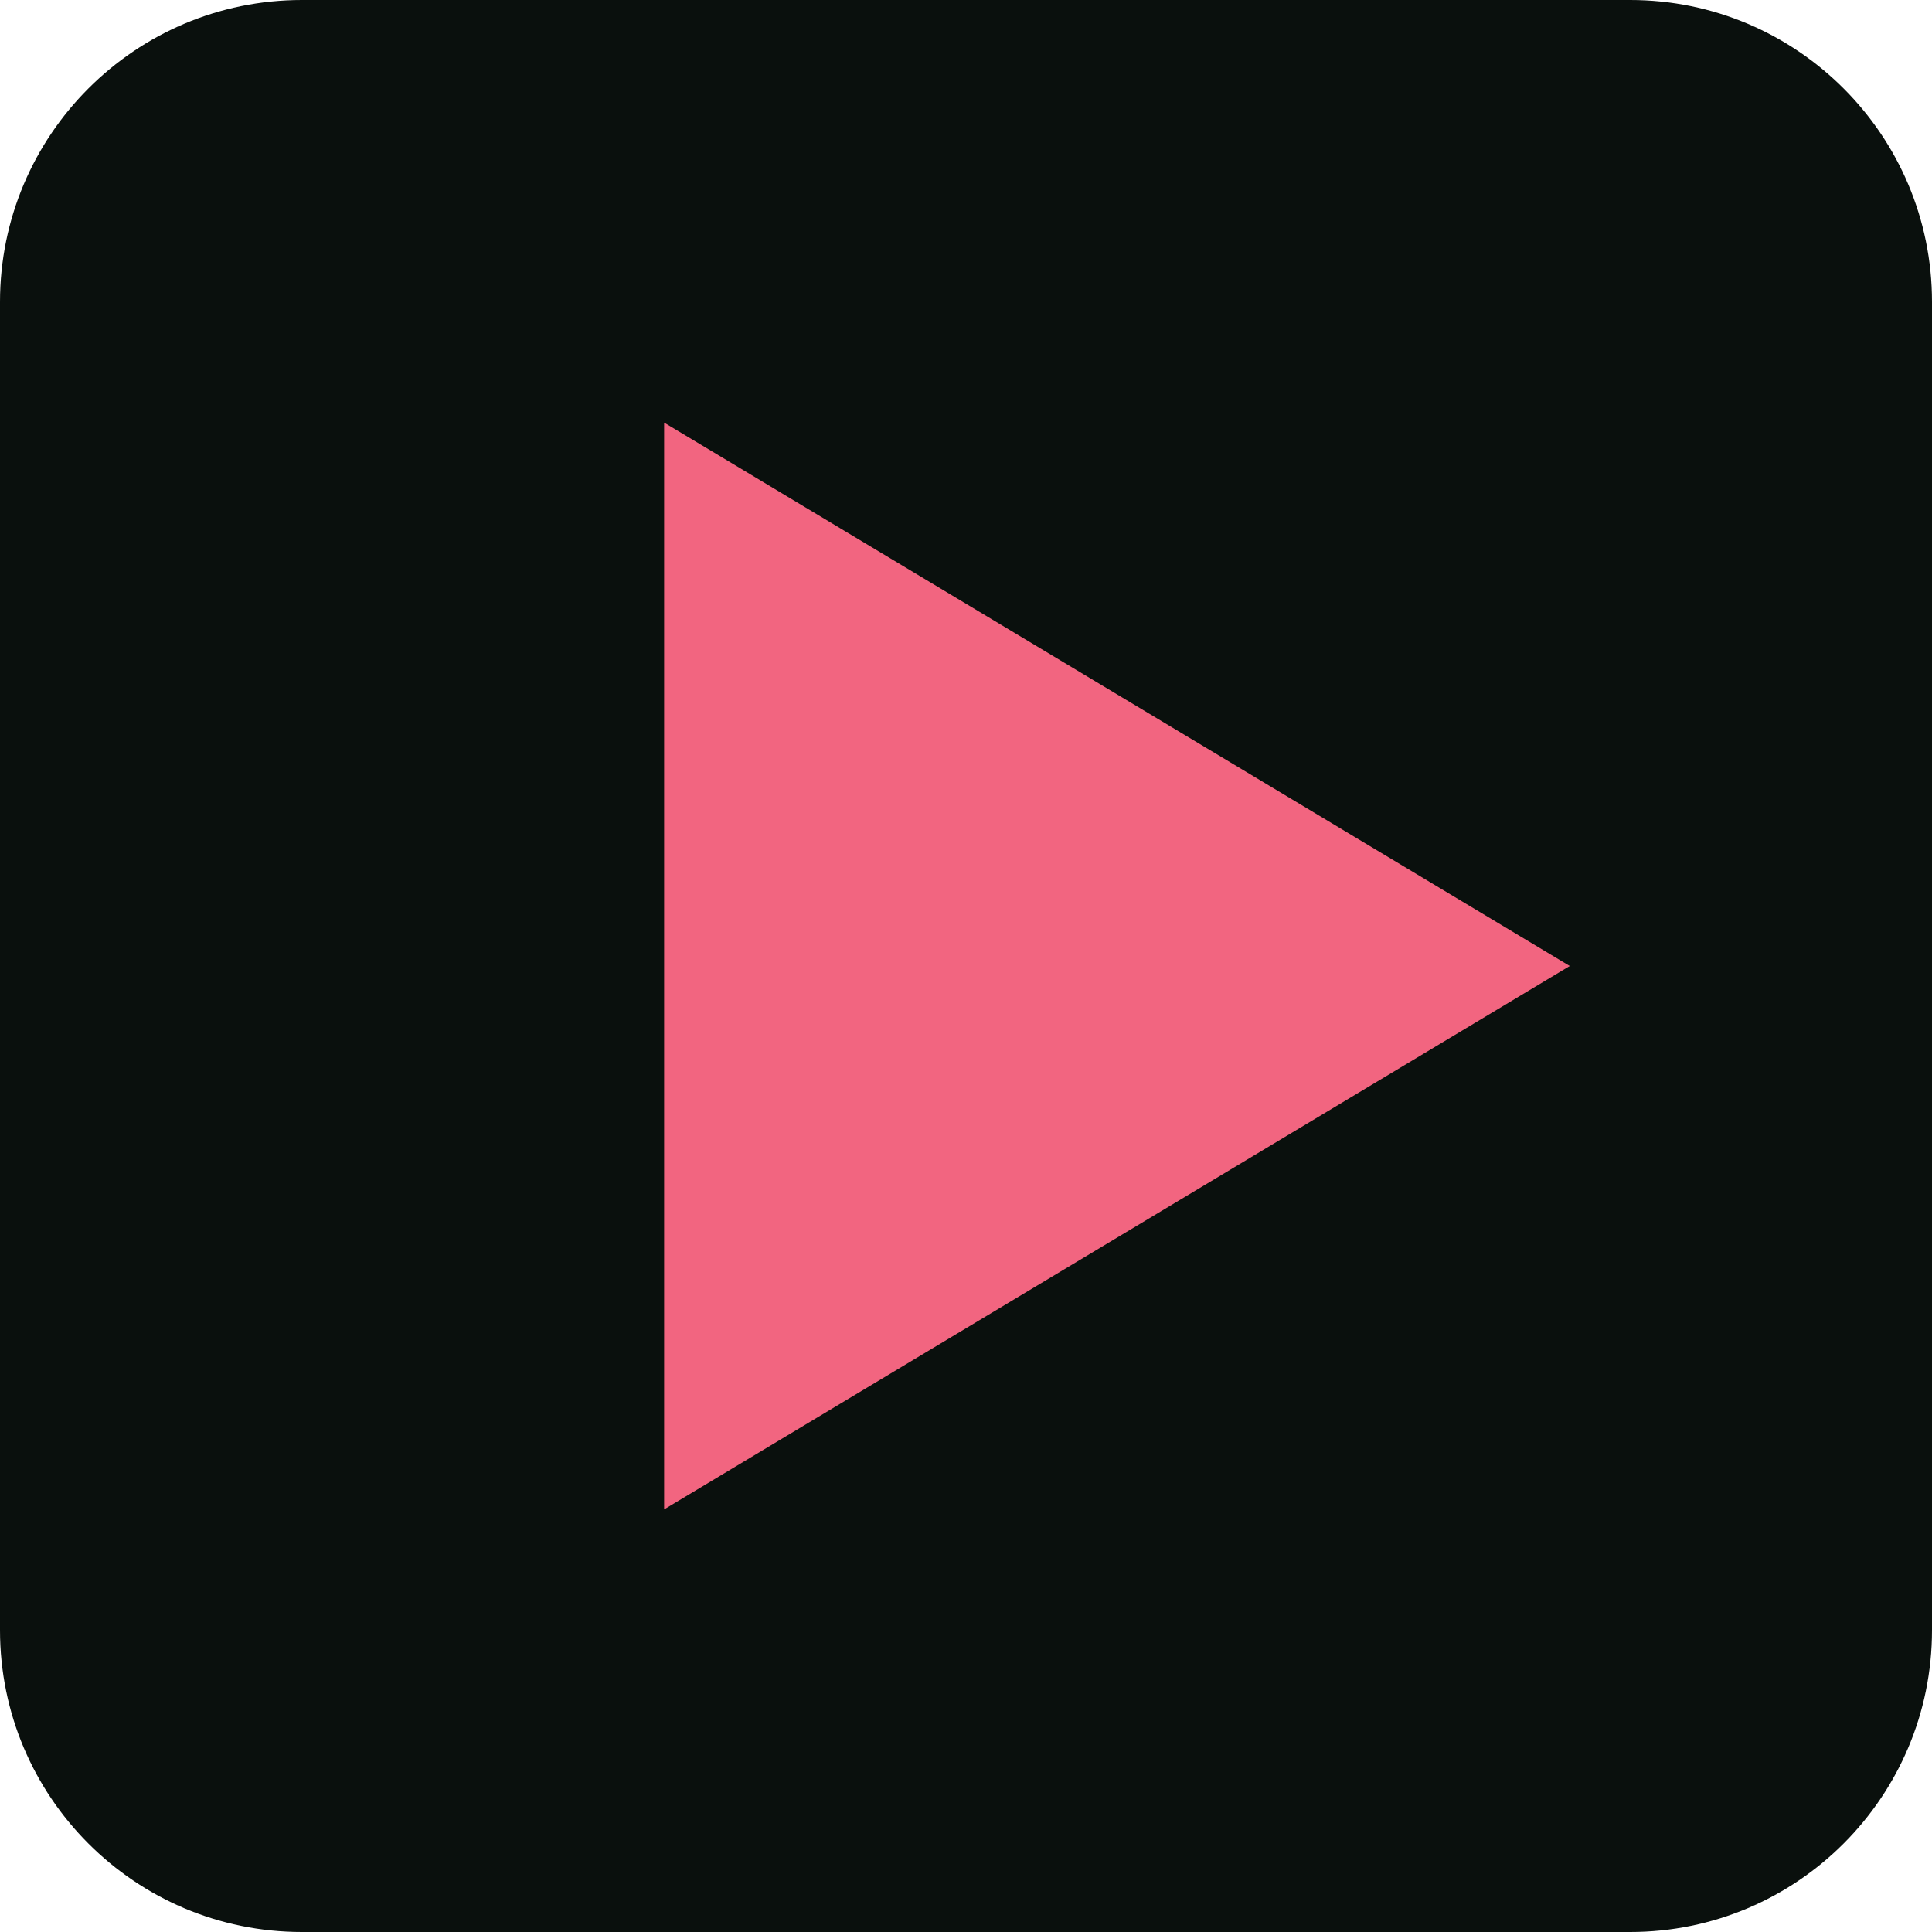
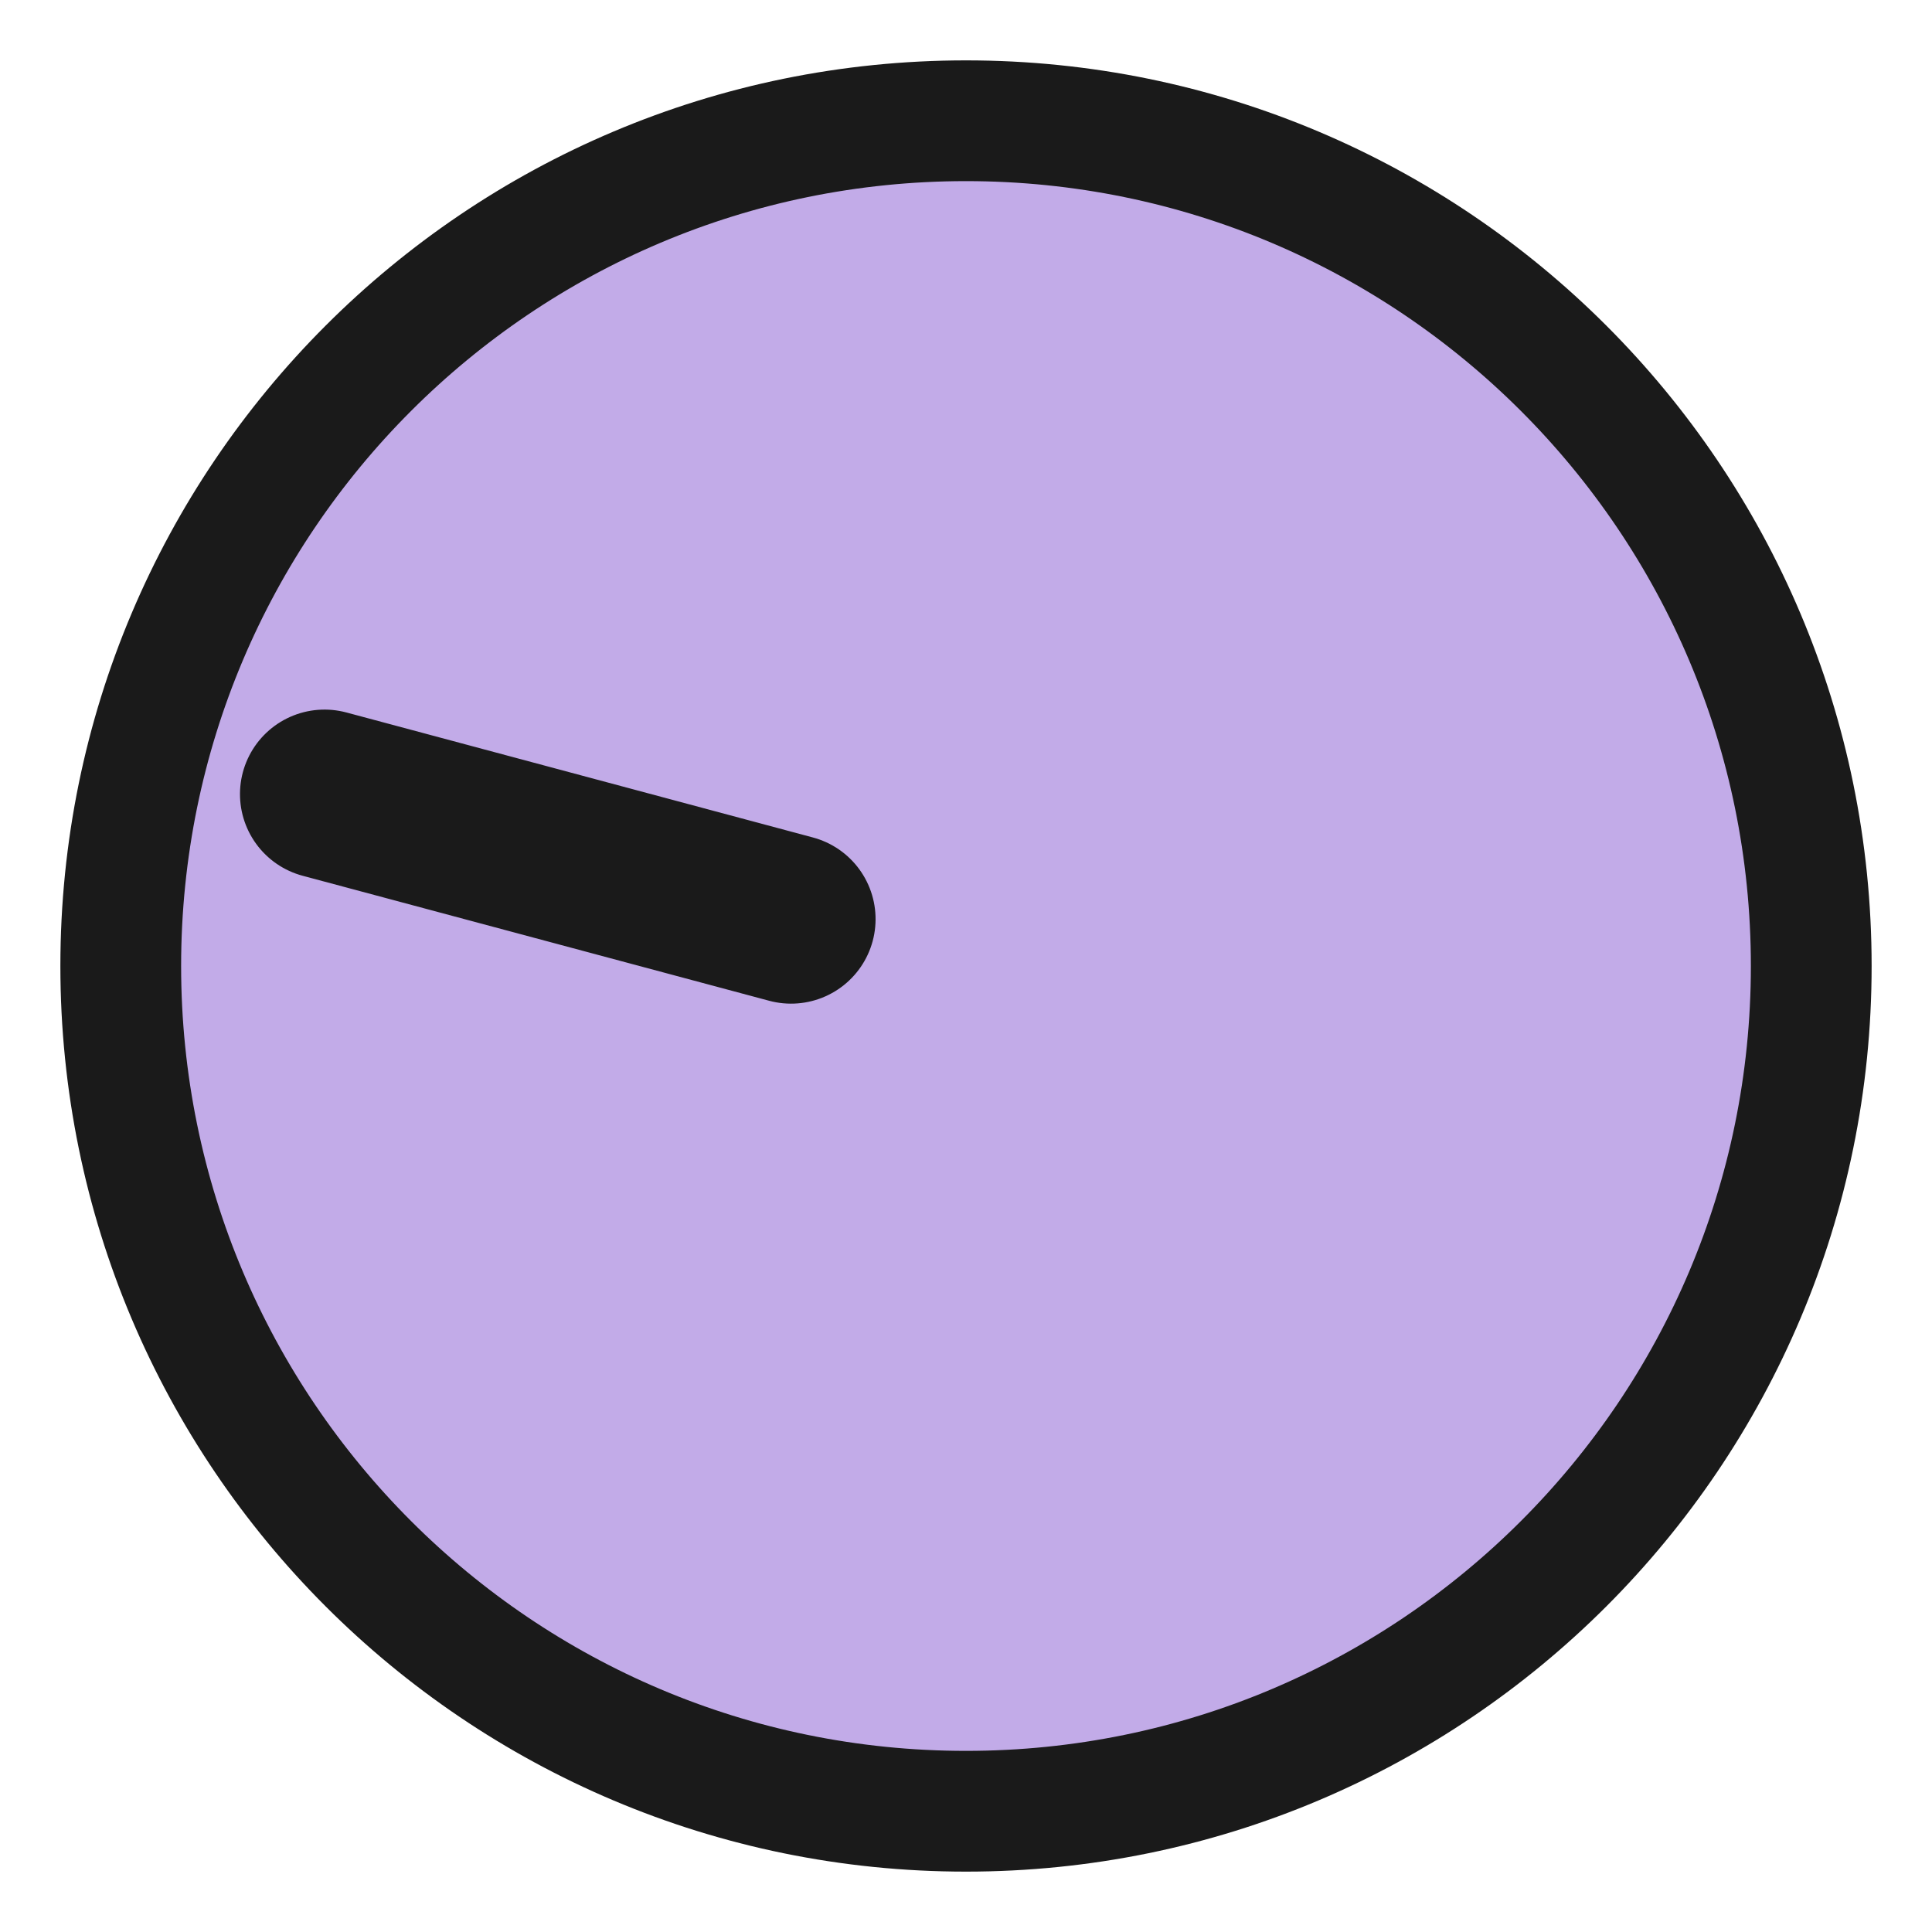
<svg xmlns="http://www.w3.org/2000/svg" viewBox="0 0 32 32">
-   <rect width="32" height="32" rx="5" fill="#0A100D" />
-   <polygon points="11,7 11,25 26,16" fill="#F26580" />
+   <circle cx="16" cy="16" r="14" fill="#C2ABE8" stroke="#1A1A1A" stroke-width="2" />
+   <line x1="16" y1="5" x2="16" y2="13" stroke="#1A1A1A" stroke-width="2.8" stroke-linecap="round" transform="rotate(-75 16 16)" />
</svg>
